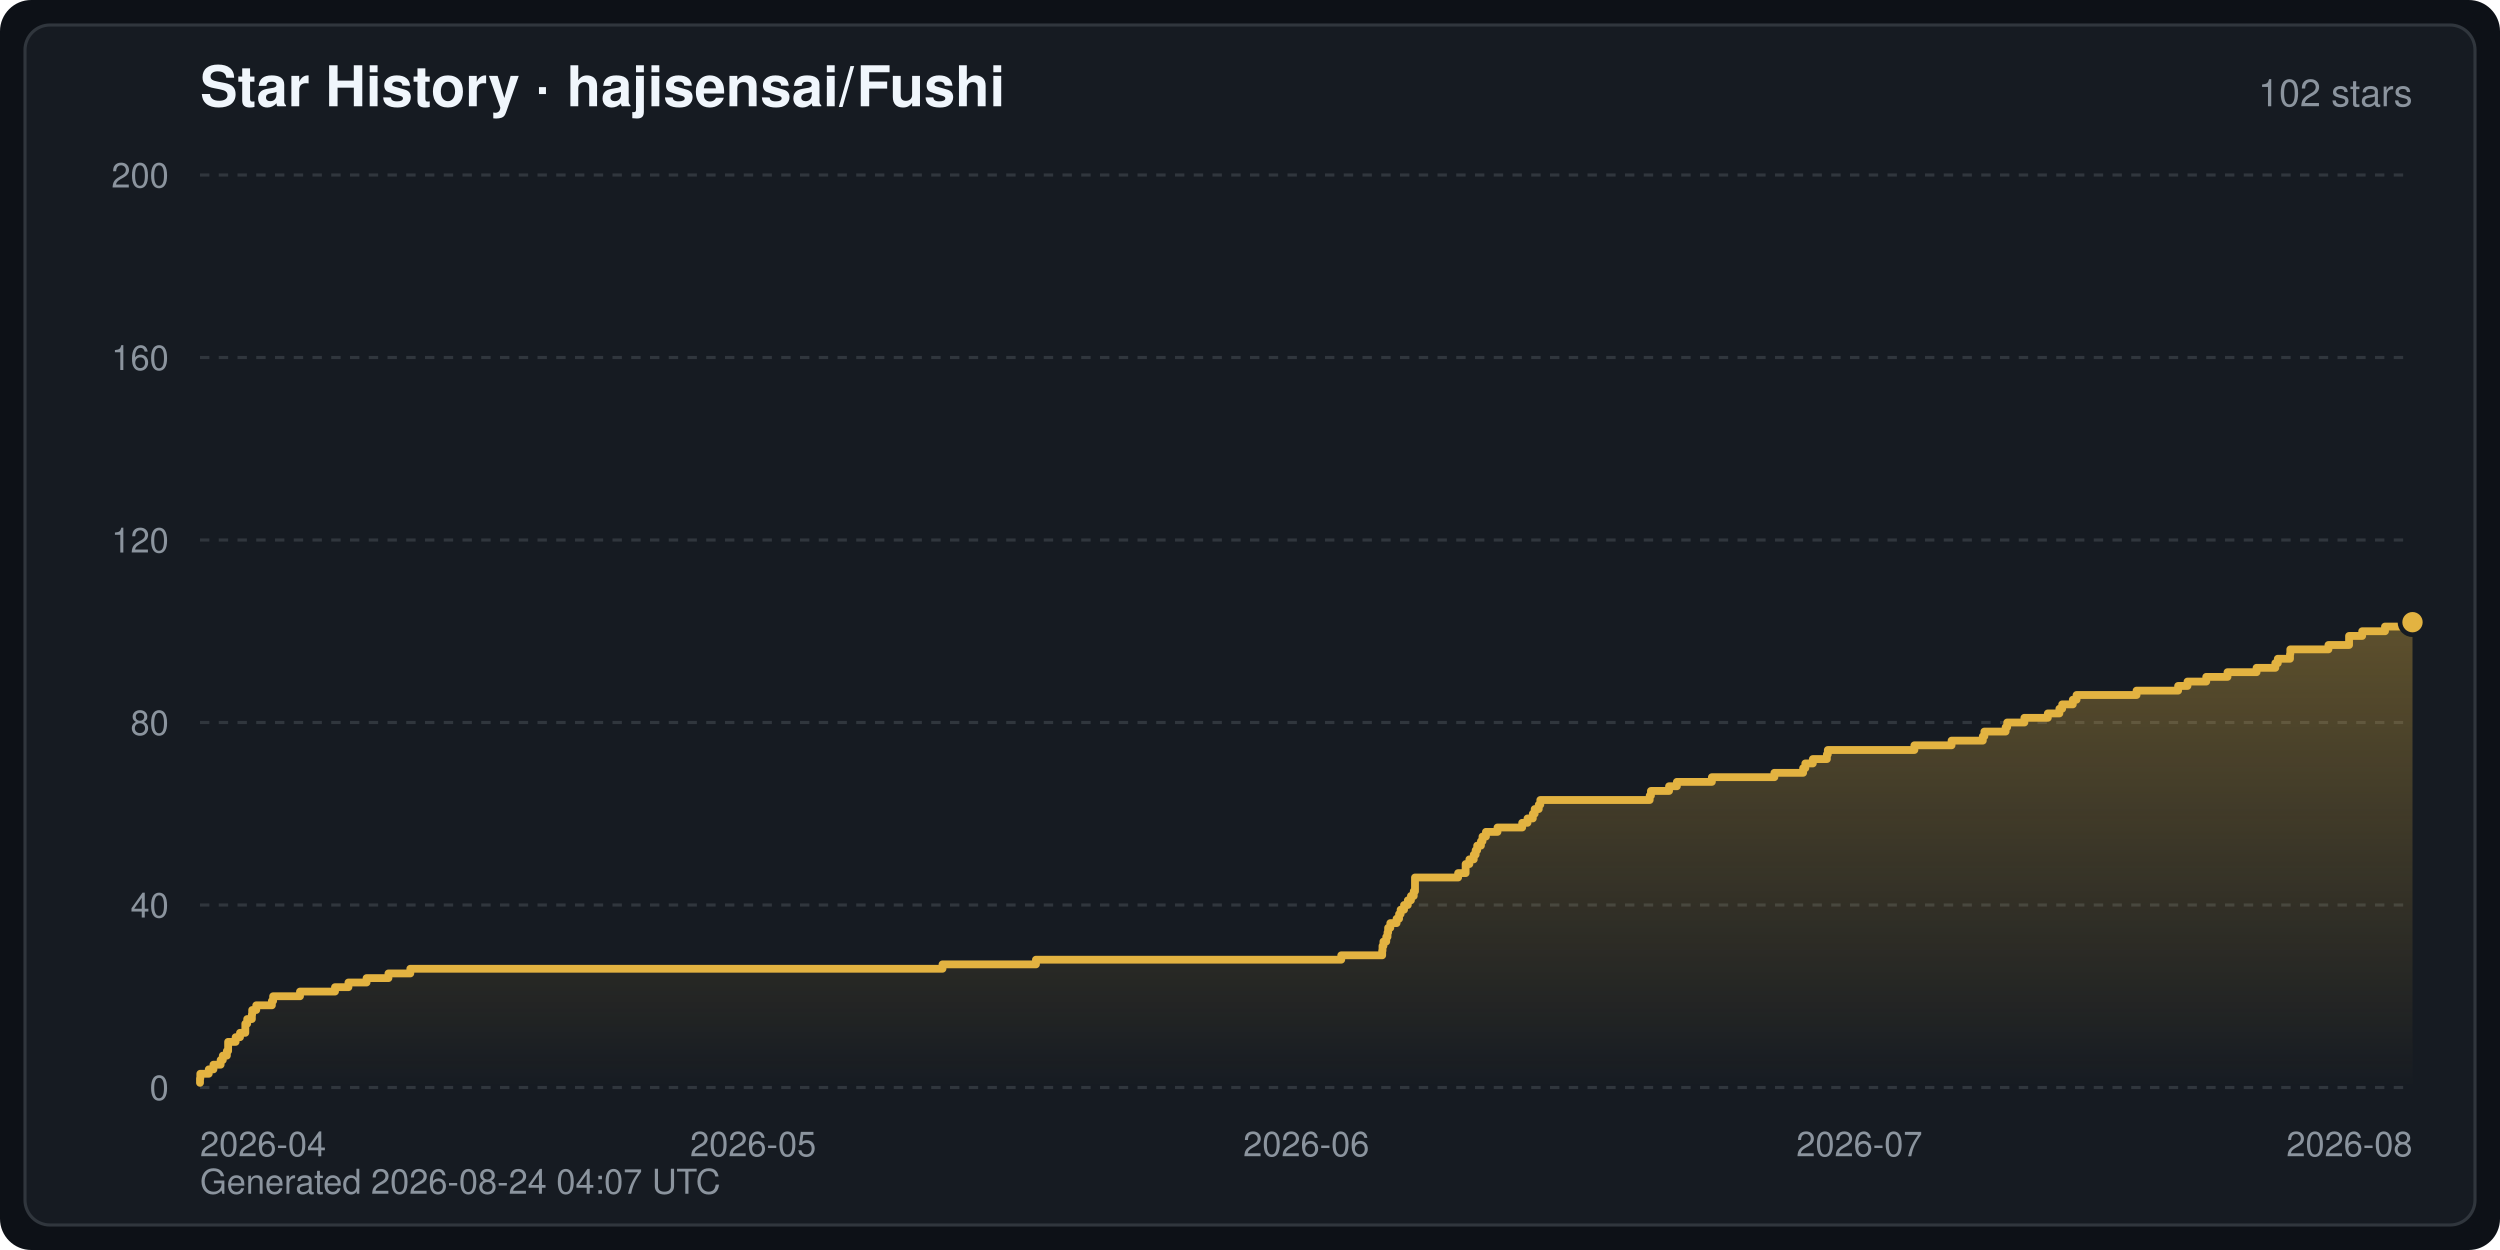
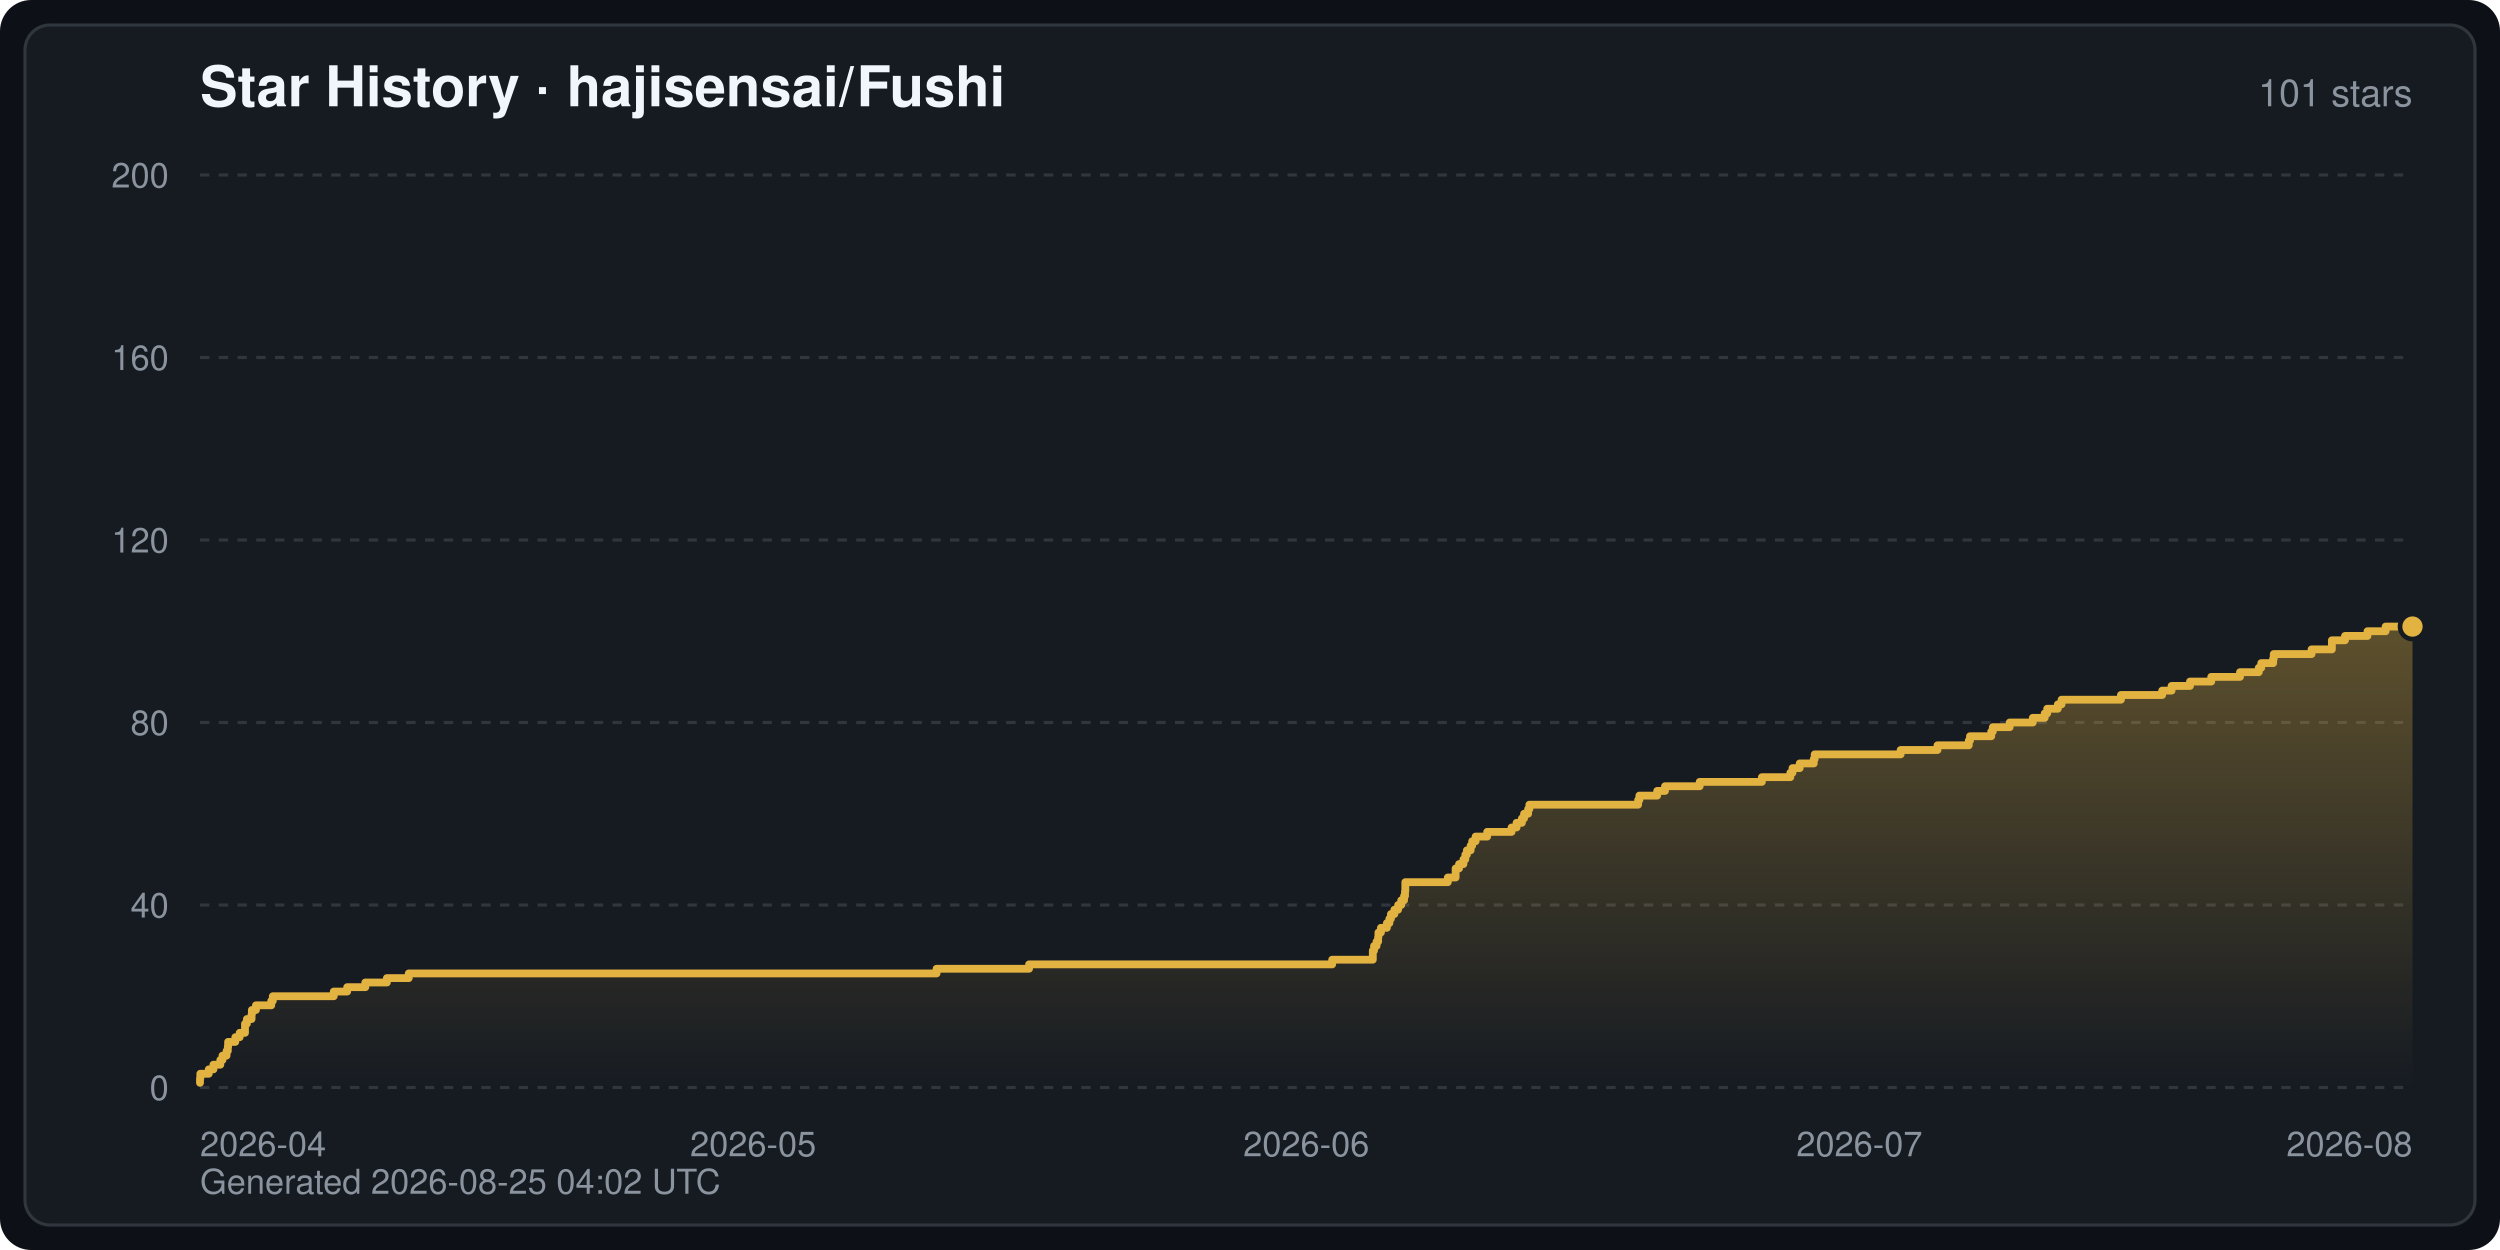
<svg xmlns="http://www.w3.org/2000/svg" width="800" height="400" viewBox="0 0 800 400" font-family="-apple-system,BlinkMacSystemFont,Segoe UI,Helvetica,Arial,sans-serif" role="img" aria-label="Star History · hajisensai/Fushi">
  <defs>
    <linearGradient id="starArea" x1="0" y1="0" x2="0" y2="1">
      <stop offset="0" stop-color="#e3b341" stop-opacity="0.35" />
      <stop offset="1" stop-color="#e3b341" stop-opacity="0" />
    </linearGradient>
  </defs>
  <rect width="800" height="400" rx="10" fill="#0d1117" />
  <rect x="8" y="8" width="784" height="384" rx="8" fill="#161b22" stroke="#30363d" stroke-width="1" />
  <text x="64" y="34" fill="#f0f6fc" font-size="18" font-weight="600">Star History · hajisensai/Fushi</text>
-   <text x="772" y="34" fill="#8b949e" font-size="12" text-anchor="end">102 stars</text>
+   <text x="772" y="34" fill="#8b949e" font-size="12" text-anchor="end">101 stars</text>
  <line x1="64" y1="348.0" x2="772" y2="348.0" stroke="#30363d" stroke-width="1" stroke-dasharray="3 3" />
  <text x="54" y="352.0" fill="#8b949e" font-size="11" text-anchor="end">0</text>
  <line x1="64" y1="289.6" x2="772" y2="289.6" stroke="#30363d" stroke-width="1" stroke-dasharray="3 3" />
  <text x="54" y="293.6" fill="#8b949e" font-size="11" text-anchor="end">40</text>
  <line x1="64" y1="231.2" x2="772" y2="231.2" stroke="#30363d" stroke-width="1" stroke-dasharray="3 3" />
  <text x="54" y="235.2" fill="#8b949e" font-size="11" text-anchor="end">80</text>
  <line x1="64" y1="172.8" x2="772" y2="172.8" stroke="#30363d" stroke-width="1" stroke-dasharray="3 3" />
  <text x="54" y="176.8" fill="#8b949e" font-size="11" text-anchor="end">120</text>
  <line x1="64" y1="114.4" x2="772" y2="114.4" stroke="#30363d" stroke-width="1" stroke-dasharray="3 3" />
  <text x="54" y="118.4" fill="#8b949e" font-size="11" text-anchor="end">160</text>
  <line x1="64" y1="56.0" x2="772" y2="56.0" stroke="#30363d" stroke-width="1" stroke-dasharray="3 3" />
  <text x="54" y="60.0" fill="#8b949e" font-size="11" text-anchor="end">200</text>
  <text x="64.0" y="370.0" fill="#8b949e" font-size="11" text-anchor="start">2026-04</text>
  <text x="241.0" y="370.0" fill="#8b949e" font-size="11" text-anchor="middle">2026-05</text>
  <text x="418.0" y="370.0" fill="#8b949e" font-size="11" text-anchor="middle">2026-06</text>
  <text x="595.0" y="370.0" fill="#8b949e" font-size="11" text-anchor="middle">2026-07</text>
  <text x="772.0" y="370.0" fill="#8b949e" font-size="11" text-anchor="end">2026-08</text>
-   <path d="M64.0,348.0 L64.0,346.5 L64.0,346.5 L64.0,345.1 L64.1,345.1 L64.1,343.6 L66.8,343.6 L66.8,342.2 L68.3,342.2 L68.3,340.7 L70.6,340.7 L70.6,339.2 L71.3,339.2 L71.3,337.8 L72.6,337.8 L72.6,336.3 L73.0,336.3 L73.0,334.9 L73.0,334.9 L73.0,333.4 L75.4,333.4 L75.4,331.9 L76.8,331.9 L76.8,330.5 L78.5,330.5 L78.5,329.0 L78.5,329.0 L78.5,327.6 L79.1,327.6 L79.1,326.1 L80.6,326.1 L80.6,324.6 L80.7,324.6 L80.7,323.2 L82.0,323.2 L82.0,321.7 L87.0,321.7 L87.0,320.3 L87.4,320.3 L87.4,318.8 L96.0,318.8 L96.0,317.3 L107.2,317.3 L107.2,315.9 L111.5,315.9 L111.5,314.4 L117.3,314.4 L117.3,313.0 L124.3,313.0 L124.3,311.5 L131.3,311.5 L131.3,310.0 L301.6,310.0 L301.6,308.6 L331.5,308.6 L331.5,307.1 L429.2,307.1 L429.2,305.7 L442.3,305.7 L442.3,304.2 L442.4,304.2 L442.4,302.7 L442.7,302.7 L442.7,301.3 L443.6,301.3 L443.6,299.8 L444.0,299.8 L444.0,298.4 L444.2,298.4 L444.2,296.9 L444.9,296.9 L444.9,295.4 L446.9,295.4 L446.9,294.0 L447.7,294.0 L447.7,292.5 L448.2,292.5 L448.2,291.1 L449.3,291.1 L449.3,289.6 L450.5,289.6 L450.5,288.1 L451.5,288.1 L451.5,286.7 L452.4,286.7 L452.4,285.2 L452.8,285.2 L452.8,283.8 L452.8,283.8 L452.8,282.3 L452.8,282.3 L452.8,280.8 L466.6,280.8 L466.6,279.4 L469.0,279.4 L469.0,277.9 L469.0,277.9 L469.0,276.5 L470.2,276.5 L470.2,275.0 L471.6,275.0 L471.6,273.5 L472.2,273.5 L472.2,272.1 L472.7,272.1 L472.7,270.6 L473.9,270.6 L473.9,269.2 L474.4,269.2 L474.4,267.7 L475.5,267.7 L475.5,266.2 L479.2,266.2 L479.2,264.8 L487.1,264.8 L487.1,263.3 L488.8,263.3 L488.8,261.9 L490.5,261.9 L490.5,260.4 L491.1,260.4 L491.1,258.9 L492.4,258.9 L492.4,257.5 L492.9,257.5 L492.9,256.0 L527.9,256.0 L527.9,254.6 L528.3,254.6 L528.3,253.1 L534.1,253.1 L534.1,251.6 L536.6,251.6 L536.6,250.2 L547.8,250.2 L547.8,248.7 L567.8,248.7 L567.8,247.3 L577.0,247.3 L577.0,245.8 L577.7,245.8 L577.7,244.3 L580.1,244.3 L580.1,242.9 L584.6,242.9 L584.6,241.4 L584.9,241.4 L584.9,240.0 L612.6,240.0 L612.6,238.5 L624.5,238.5 L624.5,237.0 L634.5,237.0 L634.5,235.6 L635.0,235.6 L635.0,234.1 L641.8,234.1 L641.8,232.7 L642.3,232.7 L642.3,231.2 L647.8,231.2 L647.8,229.7 L655.3,229.7 L655.3,228.3 L659.0,228.3 L659.0,226.8 L659.9,226.8 L659.9,225.4 L663.3,225.4 L663.3,223.9 L664.5,223.9 L664.5,222.4 L683.7,222.4 L683.7,221.0 L697.0,221.0 L697.0,219.5 L700.0,219.5 L700.0,218.1 L706.0,218.1 L706.0,216.6 L712.8,216.6 L712.8,215.1 L722.1,215.1 L722.1,213.7 L728.1,213.7 L728.1,212.2 L728.9,212.2 L728.9,210.8 L732.8,210.8 L732.8,209.3 L732.9,209.3 L732.9,207.8 L745.1,207.8 L745.1,206.4 L751.7,206.4 L751.7,204.9 L751.7,204.9 L751.7,203.5 L755.9,203.5 L755.9,202.0 L763.2,202.0 L763.2,200.5 L769.1,200.5 L769.1,199.1 L772.0,199.1 L772.0,199.1 L772.0,348.0 Z" fill="url(#starArea)" />
-   <polyline points="64.0,346.5 64.0,346.5 64.0,345.1 64.1,345.1 64.1,343.6 66.8,343.6 66.8,342.2 68.3,342.2 68.3,340.7 70.6,340.7 70.6,339.2 71.3,339.2 71.3,337.8 72.6,337.8 72.6,336.3 73.0,336.3 73.0,334.9 73.0,334.9 73.0,333.4 75.4,333.4 75.4,331.9 76.8,331.9 76.8,330.5 78.5,330.5 78.5,329.0 78.5,329.0 78.5,327.6 79.1,327.6 79.1,326.1 80.6,326.1 80.6,324.6 80.7,324.6 80.7,323.2 82.0,323.2 82.0,321.7 87.0,321.7 87.0,320.3 87.4,320.3 87.4,318.8 96.0,318.8 96.0,317.3 107.2,317.3 107.2,315.9 111.5,315.9 111.5,314.4 117.3,314.4 117.3,313.0 124.3,313.0 124.3,311.5 131.3,311.5 131.3,310.0 301.6,310.0 301.6,308.6 331.5,308.6 331.5,307.1 429.2,307.1 429.2,305.7 442.3,305.7 442.3,304.2 442.4,304.2 442.4,302.7 442.7,302.7 442.7,301.3 443.6,301.3 443.6,299.8 444.0,299.8 444.0,298.4 444.2,298.4 444.2,296.9 444.9,296.9 444.9,295.4 446.9,295.4 446.9,294.0 447.7,294.0 447.7,292.5 448.2,292.5 448.2,291.1 449.3,291.1 449.3,289.6 450.5,289.6 450.5,288.1 451.5,288.1 451.5,286.7 452.4,286.7 452.4,285.2 452.8,285.2 452.8,283.8 452.8,283.8 452.8,282.3 452.8,282.3 452.8,280.8 466.6,280.8 466.6,279.4 469.0,279.4 469.0,277.9 469.0,277.9 469.0,276.5 470.2,276.5 470.2,275.0 471.6,275.0 471.6,273.5 472.2,273.5 472.2,272.1 472.7,272.1 472.7,270.6 473.9,270.6 473.9,269.2 474.4,269.2 474.4,267.7 475.5,267.7 475.5,266.2 479.2,266.2 479.2,264.8 487.1,264.8 487.1,263.3 488.8,263.3 488.8,261.9 490.5,261.9 490.5,260.4 491.1,260.4 491.1,258.9 492.4,258.9 492.4,257.5 492.9,257.5 492.9,256.0 527.9,256.0 527.9,254.6 528.3,254.6 528.3,253.1 534.1,253.1 534.1,251.6 536.6,251.6 536.6,250.2 547.8,250.2 547.8,248.7 567.8,248.7 567.8,247.3 577.0,247.3 577.0,245.8 577.7,245.8 577.7,244.3 580.1,244.3 580.1,242.9 584.6,242.9 584.6,241.4 584.9,241.4 584.9,240.0 612.6,240.0 612.6,238.5 624.5,238.5 624.5,237.0 634.5,237.0 634.5,235.6 635.0,235.6 635.0,234.1 641.8,234.1 641.8,232.7 642.3,232.7 642.3,231.2 647.8,231.2 647.8,229.7 655.3,229.7 655.3,228.3 659.0,228.3 659.0,226.8 659.9,226.8 659.9,225.4 663.3,225.4 663.3,223.9 664.5,223.9 664.5,222.4 683.7,222.4 683.7,221.0 697.0,221.0 697.0,219.5 700.0,219.5 700.0,218.1 706.0,218.1 706.0,216.6 712.8,216.6 712.8,215.1 722.1,215.1 722.1,213.7 728.1,213.7 728.1,212.2 728.9,212.2 728.9,210.8 732.8,210.8 732.8,209.3 732.9,209.3 732.9,207.8 745.1,207.8 745.1,206.4 751.7,206.4 751.7,204.9 751.7,204.9 751.7,203.5 755.9,203.5 755.9,202.0 763.2,202.0 763.2,200.5 769.1,200.5 769.1,199.1 772.0,199.1 772.0,199.1" fill="none" stroke="#e3b341" stroke-width="2.5" stroke-linejoin="round" stroke-linecap="round" />
-   <circle cx="772.0" cy="199.1" r="4" fill="#e3b341" stroke="#161b22" stroke-width="1.5" />
-   <text x="64" y="382" fill="#8b949e" font-size="11">Generated 2026-08-24 04:07 UTC</text>
+   <path d="M64.0,348.0 L64.0,346.5 L64.0,346.5 L64.0,345.1 L64.1,345.1 L64.1,343.6 L66.8,343.6 L66.8,342.2 L68.3,342.2 L68.3,340.7 L70.5,340.7 L70.5,339.2 L71.2,339.2 L71.2,337.8 L72.5,337.8 L72.5,336.3 L72.9,336.3 L72.9,334.9 L73.0,334.9 L73.0,333.4 L75.3,333.4 L75.3,331.9 L76.7,331.9 L76.7,330.5 L78.4,330.5 L78.4,329.0 L78.4,329.0 L78.4,327.6 L79.0,327.6 L79.0,326.1 L80.5,326.1 L80.5,324.6 L80.6,324.6 L80.6,323.2 L81.9,323.2 L81.9,321.7 L86.8,321.7 L86.8,320.3 L87.3,320.3 L87.3,318.8 L106.8,318.8 L106.8,317.3 L111.1,317.3 L111.1,315.9 L116.9,315.9 L116.9,314.4 L123.8,314.4 L123.8,313.0 L130.8,313.0 L130.8,311.5 L299.7,311.5 L299.7,310.0 L329.3,310.0 L329.3,308.6 L426.3,308.6 L426.3,307.1 L439.3,307.1 L439.3,305.7 L439.3,305.7 L439.3,304.2 L439.7,304.2 L439.7,302.7 L440.5,302.7 L440.5,301.3 L441.0,301.3 L441.0,299.8 L441.1,299.8 L441.1,298.4 L441.9,298.4 L441.9,296.9 L443.8,296.9 L443.8,295.4 L444.6,295.4 L444.6,294.0 L445.1,294.0 L445.1,292.5 L446.2,292.5 L446.2,291.1 L447.4,291.1 L447.4,289.6 L448.4,289.6 L448.4,288.1 L449.3,288.1 L449.3,286.7 L449.6,286.7 L449.6,285.2 L449.7,285.2 L449.7,283.8 L449.7,283.8 L449.7,282.3 L463.3,282.3 L463.3,280.8 L465.8,280.8 L465.8,279.4 L465.8,279.4 L465.8,277.9 L466.9,277.9 L466.9,276.5 L468.3,276.5 L468.3,275.0 L468.9,275.0 L468.9,273.5 L469.4,273.5 L469.4,272.1 L470.6,272.1 L470.6,270.6 L471.1,270.6 L471.1,269.2 L472.2,269.2 L472.2,267.7 L475.9,267.7 L475.9,266.2 L483.7,266.2 L483.7,264.8 L485.3,264.8 L485.3,263.3 L487.0,263.3 L487.0,261.9 L487.7,261.9 L487.7,260.4 L489.0,260.4 L489.0,258.9 L489.4,258.9 L489.4,257.5 L524.2,257.5 L524.2,256.0 L524.6,256.0 L524.6,254.6 L530.3,254.6 L530.3,253.1 L532.8,253.1 L532.8,251.6 L543.9,251.6 L543.9,250.2 L563.8,250.2 L563.8,248.7 L572.9,248.7 L572.9,247.3 L573.6,247.3 L573.6,245.8 L575.9,245.8 L575.9,244.3 L580.4,244.3 L580.4,242.9 L580.7,242.9 L580.7,241.4 L608.2,241.4 L608.2,240.0 L620.0,240.0 L620.0,238.5 L630.0,238.5 L630.0,237.0 L630.4,237.0 L630.4,235.6 L637.2,235.6 L637.2,234.1 L637.7,234.1 L637.7,232.7 L643.1,232.7 L643.1,231.2 L650.5,231.2 L650.5,229.7 L654.3,229.7 L654.3,228.3 L655.1,228.3 L655.1,226.8 L658.5,226.8 L658.5,225.4 L659.7,225.4 L659.7,223.9 L678.7,223.9 L678.7,222.4 L691.9,222.4 L691.9,221.0 L694.9,221.0 L694.9,219.5 L700.8,219.5 L700.8,218.1 L707.6,218.1 L707.6,216.6 L716.8,216.6 L716.8,215.1 L722.8,215.1 L722.8,213.7 L723.6,213.7 L723.6,212.2 L727.4,212.2 L727.4,210.8 L727.6,210.8 L727.6,209.3 L739.7,209.3 L739.7,207.8 L746.2,207.8 L746.2,206.4 L746.2,206.4 L746.2,204.9 L750.4,204.9 L750.4,203.5 L757.6,203.5 L757.6,202.0 L763.4,202.0 L763.4,200.5 L772.0,200.5 L772.0,200.5 L772.0,348.0 Z" fill="url(#starArea)" />
+   <polyline points="64.0,346.5 64.0,346.5 64.0,345.1 64.1,345.1 64.1,343.6 66.8,343.6 66.8,342.2 68.3,342.2 68.3,340.7 70.5,340.7 70.5,339.2 71.2,339.2 71.2,337.8 72.5,337.8 72.5,336.3 72.9,336.3 72.9,334.9 73.0,334.9 73.0,333.4 75.3,333.4 75.3,331.9 76.7,331.9 76.7,330.5 78.4,330.5 78.4,329.0 78.4,329.0 78.4,327.6 79.0,327.6 79.0,326.1 80.5,326.1 80.5,324.6 80.6,324.6 80.6,323.2 81.9,323.2 81.9,321.7 86.8,321.7 86.8,320.3 87.3,320.3 87.3,318.8 106.8,318.8 106.8,317.3 111.1,317.3 111.1,315.9 116.9,315.9 116.9,314.4 123.8,314.4 123.8,313.0 130.8,313.0 130.8,311.5 299.7,311.5 299.7,310.0 329.3,310.0 329.3,308.6 426.3,308.6 426.3,307.1 439.3,307.1 439.3,305.7 439.3,305.7 439.3,304.2 439.7,304.2 439.7,302.7 440.5,302.7 440.5,301.3 441.0,301.3 441.0,299.8 441.1,299.8 441.1,298.4 441.9,298.4 441.9,296.9 443.8,296.9 443.8,295.4 444.6,295.4 444.6,294.0 445.1,294.0 445.1,292.5 446.2,292.5 446.2,291.1 447.4,291.1 447.4,289.6 448.4,289.6 448.4,288.1 449.3,288.1 449.3,286.7 449.6,286.7 449.6,285.2 449.7,285.2 449.7,283.8 449.7,283.8 449.7,282.3 463.3,282.3 463.3,280.8 465.8,280.8 465.8,279.4 465.8,279.4 465.8,277.9 466.9,277.9 466.9,276.5 468.3,276.5 468.3,275.0 468.9,275.0 468.9,273.5 469.4,273.5 469.4,272.1 470.6,272.1 470.6,270.6 471.1,270.6 471.1,269.2 472.2,269.2 472.2,267.7 475.9,267.7 475.9,266.2 483.7,266.2 483.7,264.8 485.3,264.8 485.3,263.3 487.0,263.3 487.0,261.9 487.7,261.9 487.7,260.4 489.0,260.4 489.0,258.9 489.4,258.9 489.4,257.5 524.2,257.5 524.2,256.0 524.6,256.0 524.6,254.6 530.3,254.6 530.3,253.1 532.8,253.1 532.8,251.6 543.9,251.6 543.9,250.2 563.8,250.2 563.8,248.7 572.9,248.7 572.9,247.3 573.6,247.3 573.6,245.8 575.9,245.8 575.9,244.3 580.4,244.3 580.4,242.9 580.7,242.9 580.7,241.4 608.2,241.4 608.2,240.0 620.0,240.0 620.0,238.5 630.0,238.5 630.0,237.0 630.4,237.0 630.4,235.6 637.2,235.6 637.2,234.1 637.7,234.1 637.7,232.7 643.1,232.7 643.1,231.2 650.5,231.2 650.5,229.7 654.3,229.7 654.3,228.3 655.1,228.3 655.1,226.8 658.5,226.8 658.5,225.4 659.7,225.4 659.7,223.9 678.7,223.9 678.7,222.4 691.9,222.4 691.9,221.0 694.9,221.0 694.9,219.5 700.8,219.5 700.8,218.1 707.6,218.1 707.6,216.6 716.8,216.6 716.8,215.1 722.8,215.1 722.8,213.7 723.6,213.7 723.6,212.2 727.4,212.2 727.4,210.8 727.6,210.8 727.6,209.3 739.7,209.3 739.7,207.8 746.2,207.8 746.2,206.4 746.2,206.4 746.2,204.9 750.4,204.9 750.4,203.5 757.6,203.5 757.6,202.0 763.4,202.0 763.4,200.5 772.0,200.5 772.0,200.5" fill="none" stroke="#e3b341" stroke-width="2.5" stroke-linejoin="round" stroke-linecap="round" />
+   <circle cx="772.0" cy="200.5" r="4" fill="#e3b341" stroke="#161b22" stroke-width="1.5" />
+   <text x="64" y="382" fill="#8b949e" font-size="11">Generated 2026-08-25 04:02 UTC</text>
</svg>
